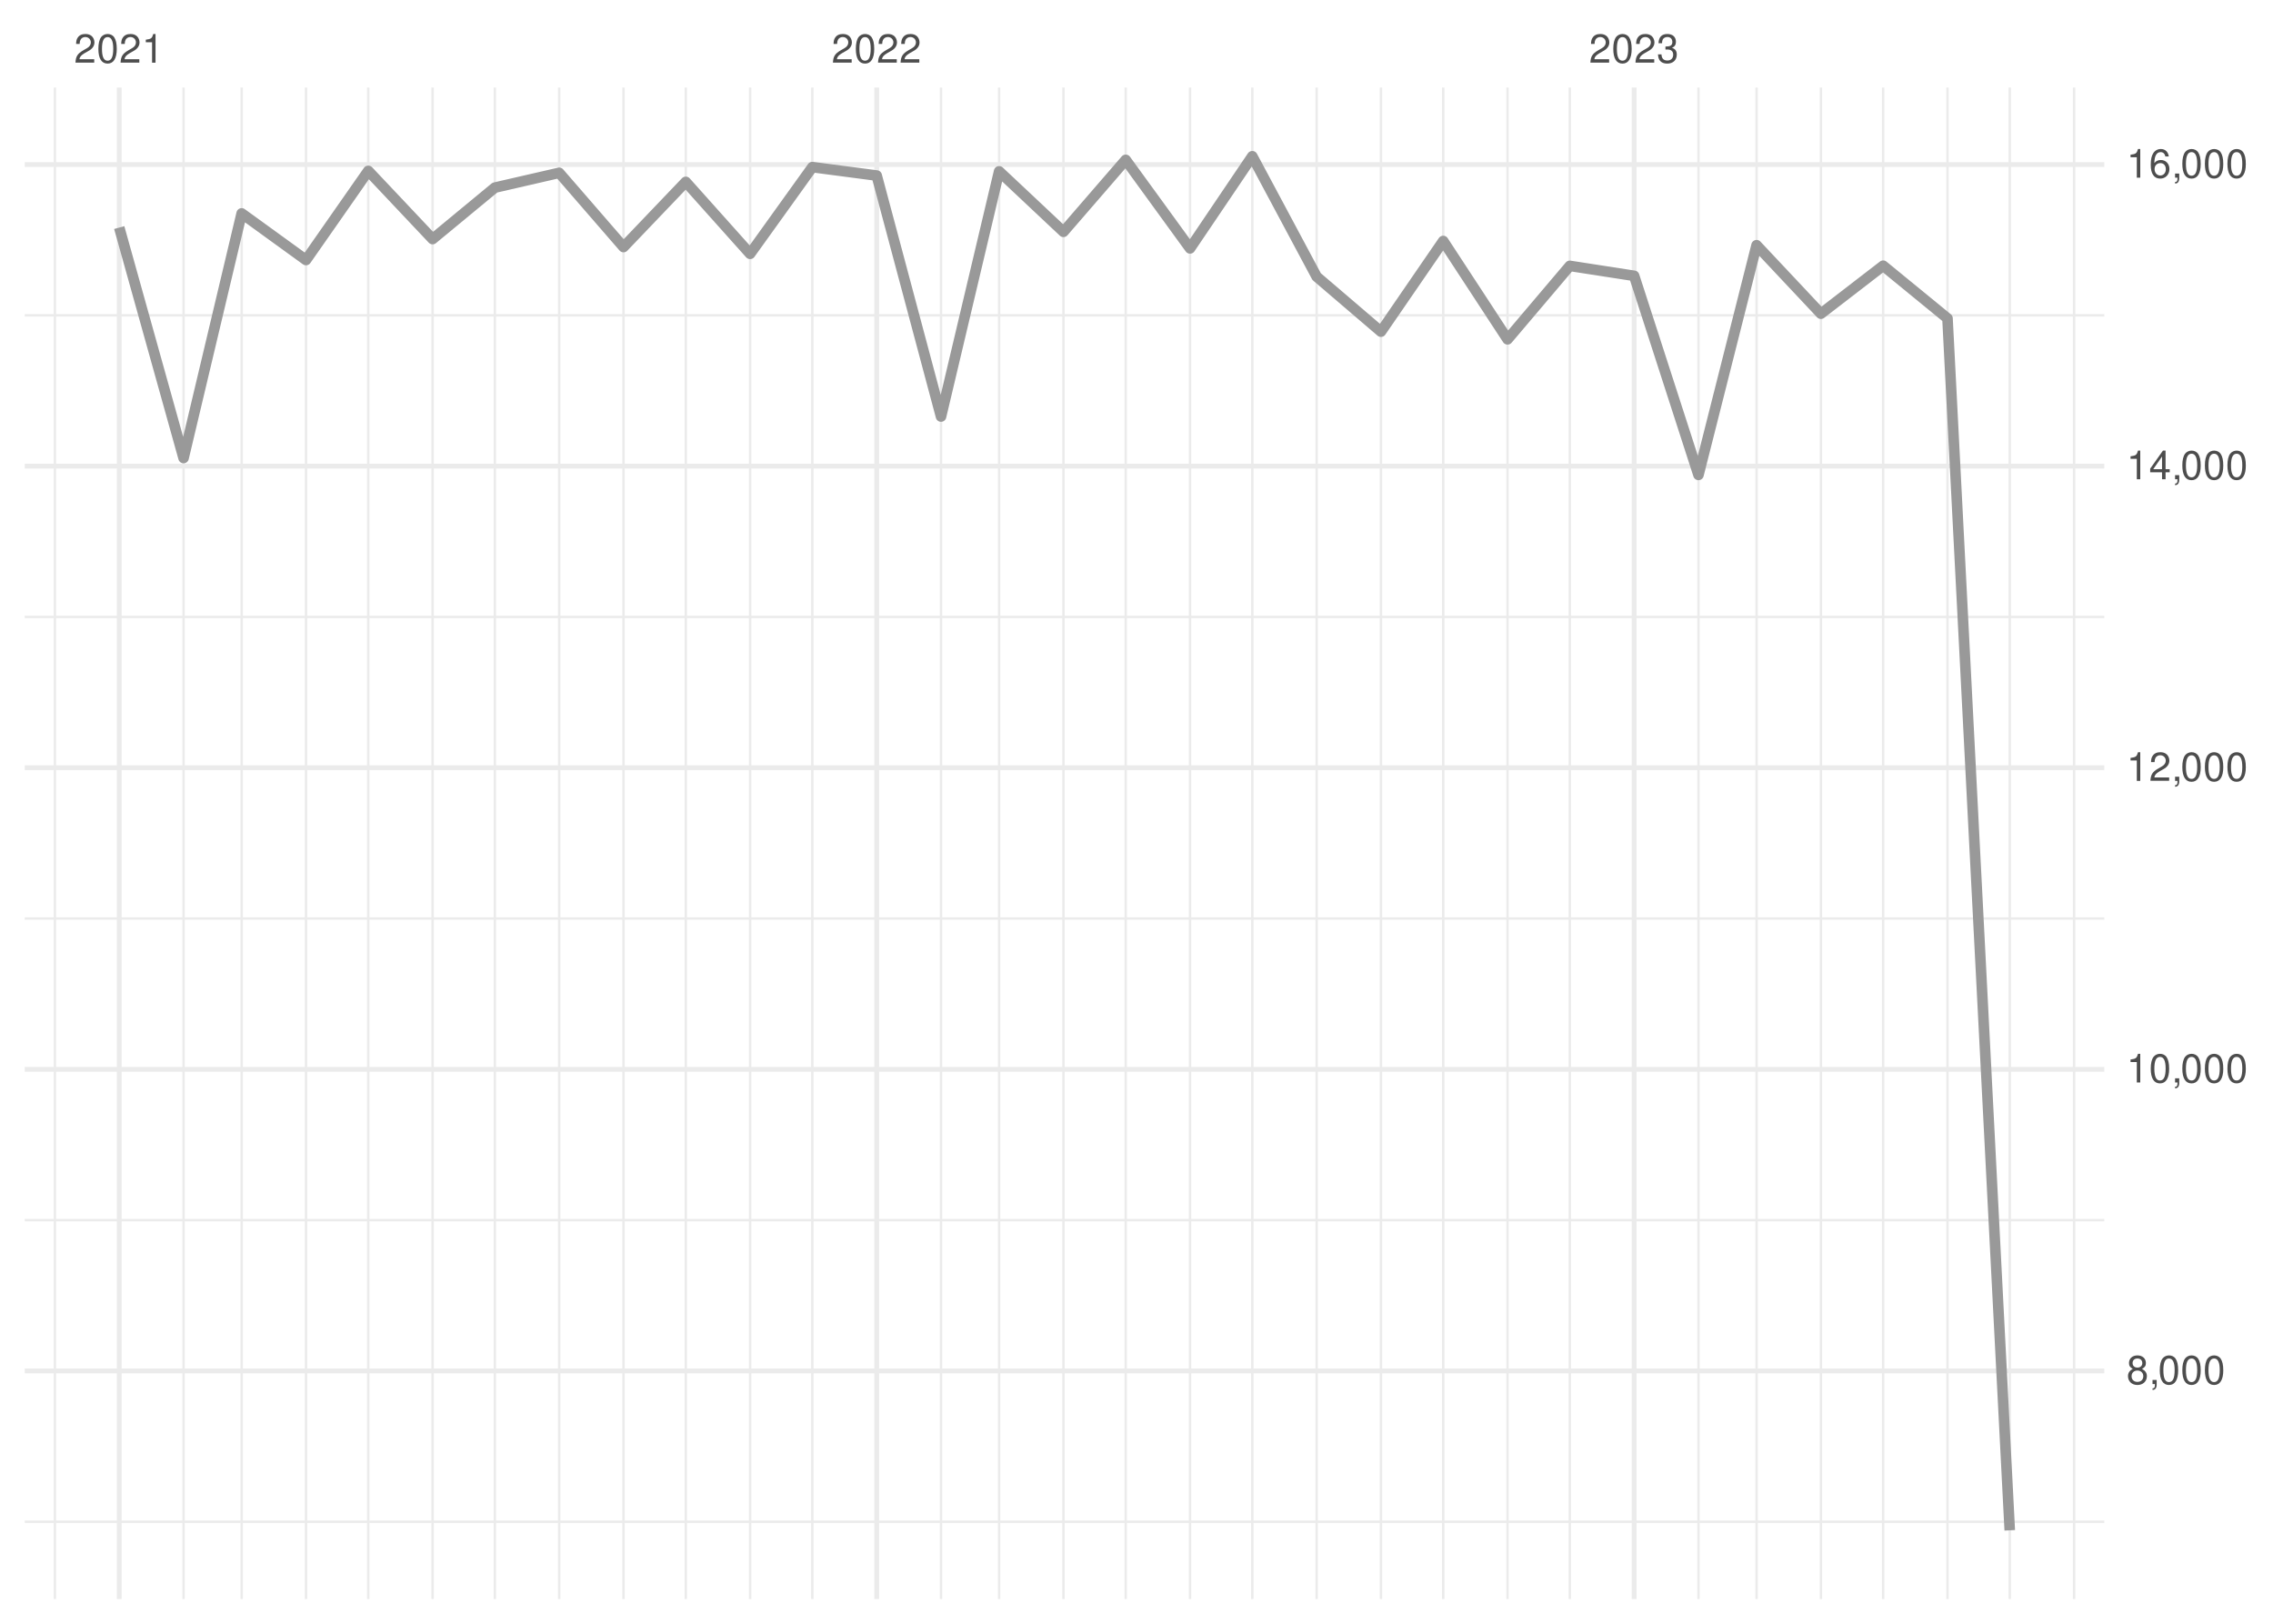
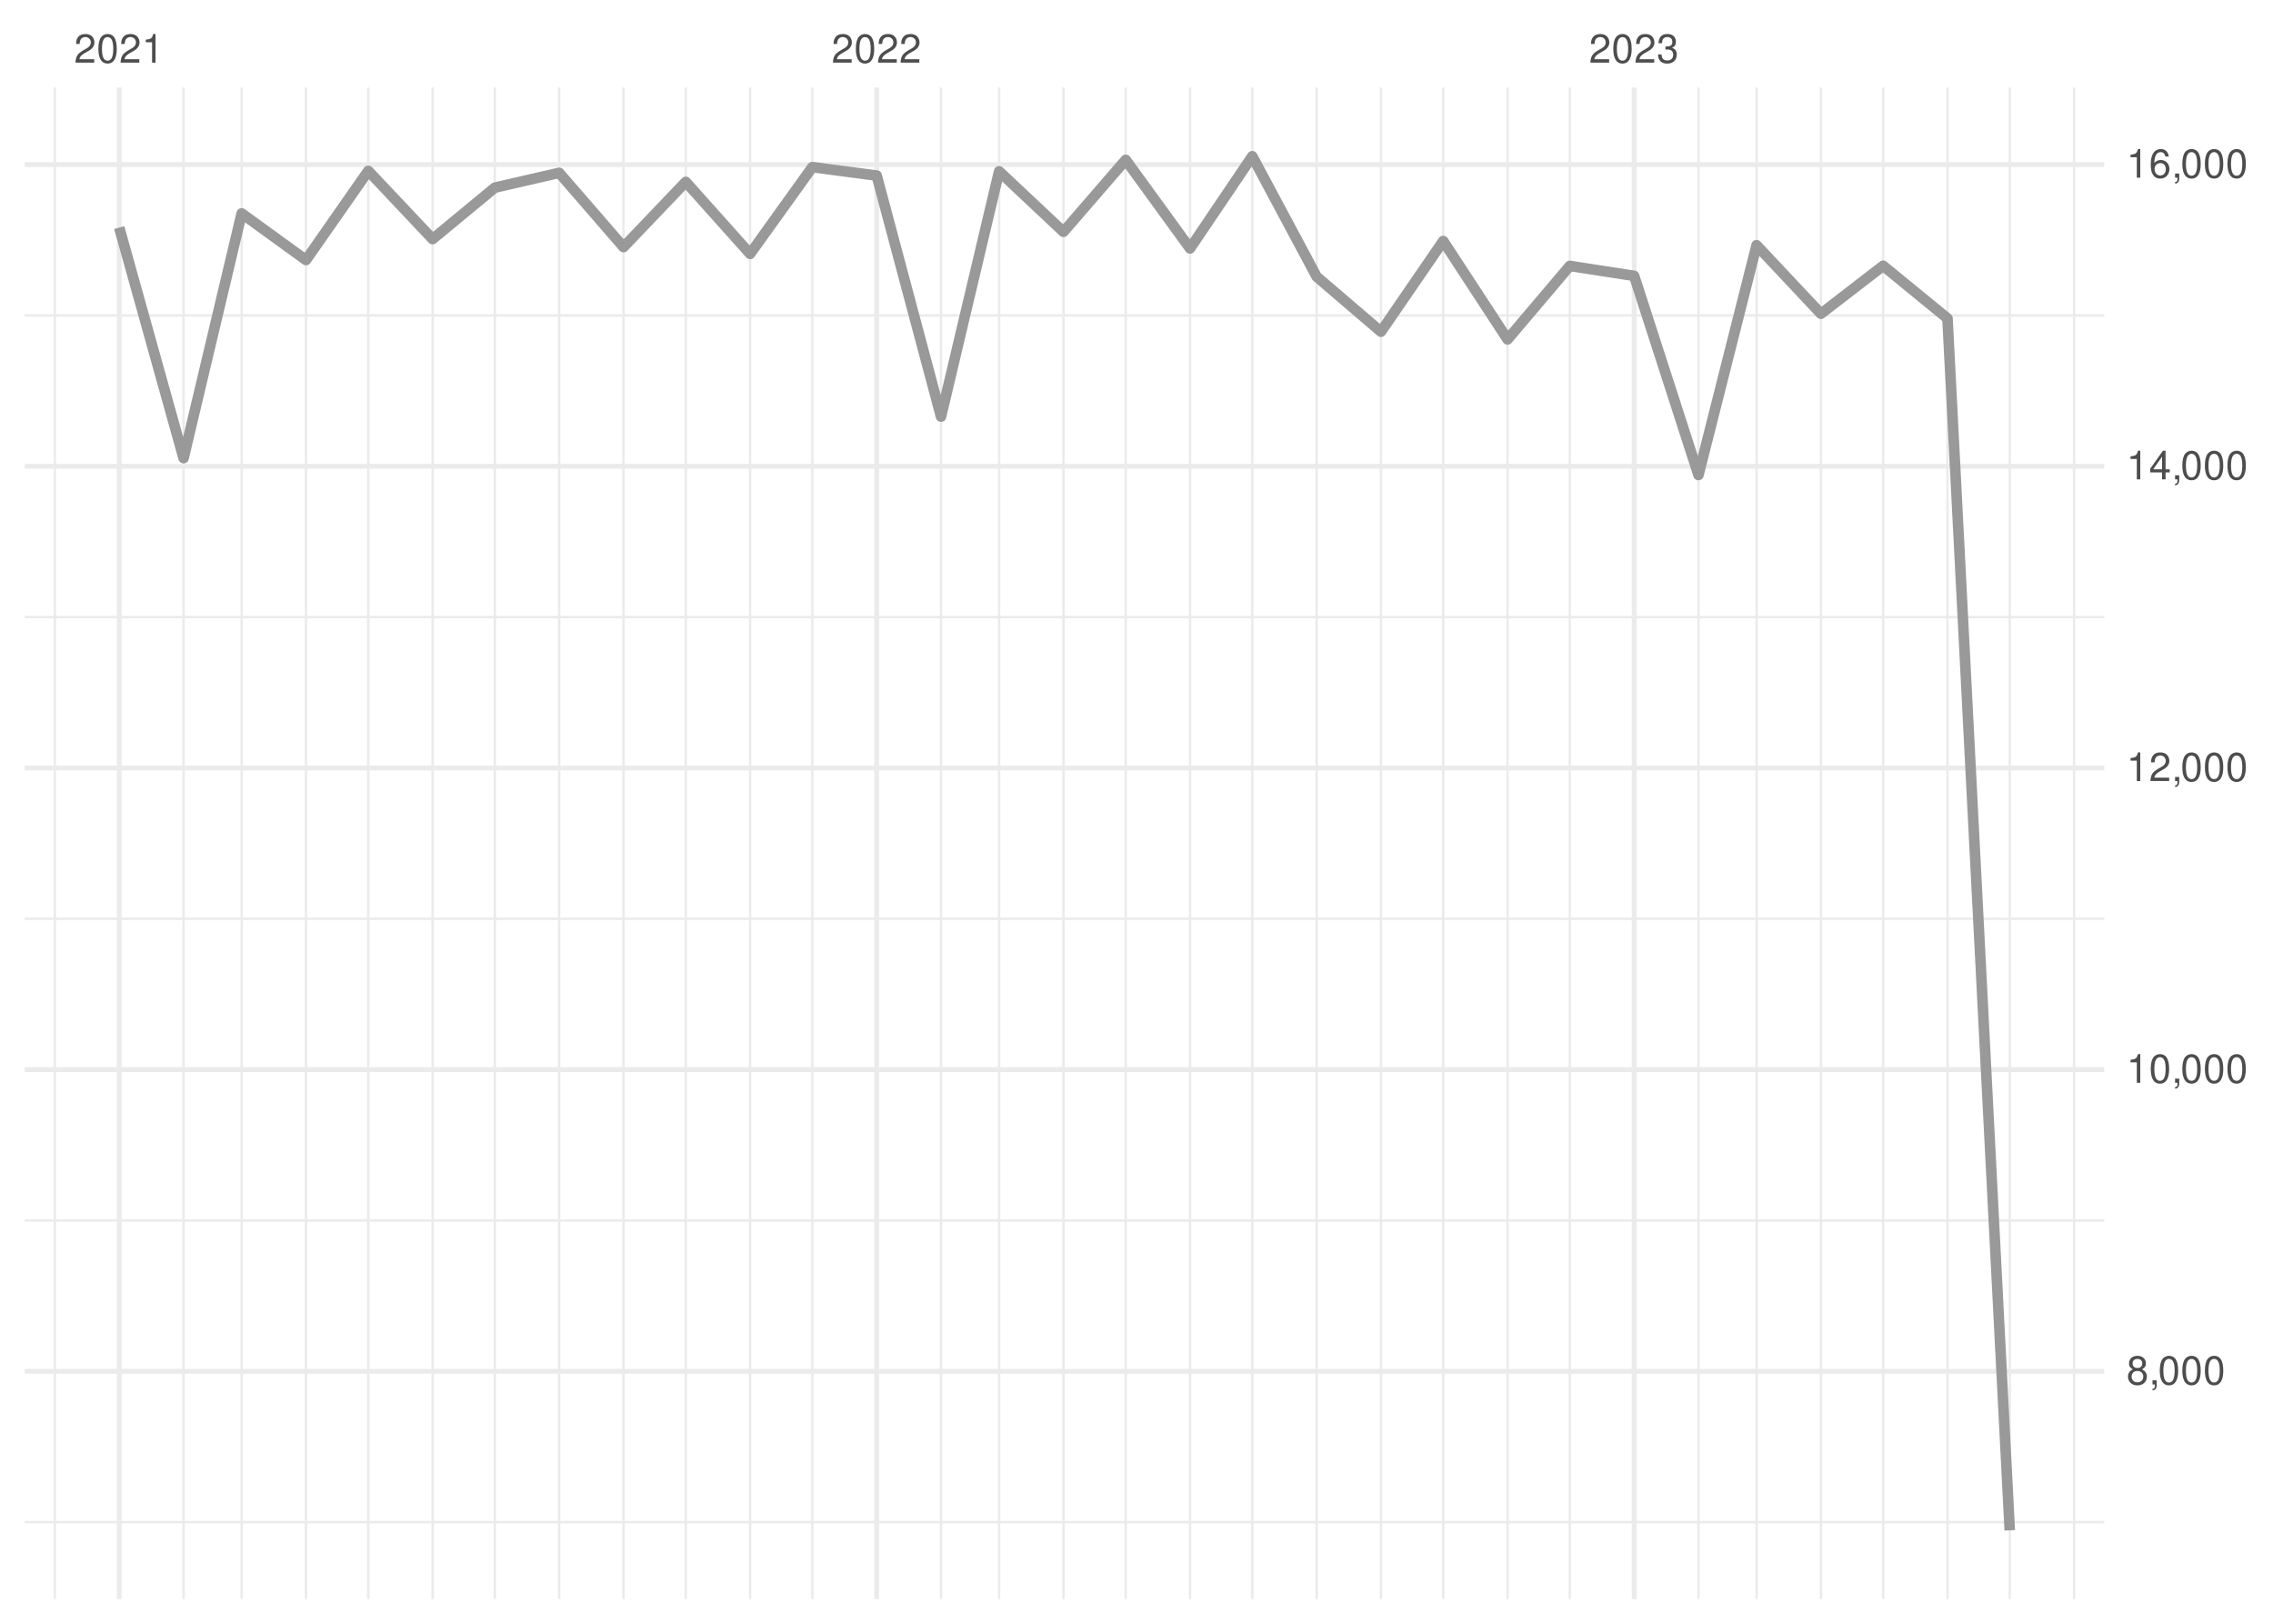
<svg xmlns="http://www.w3.org/2000/svg" xmlns:xlink="http://www.w3.org/1999/xlink" width="504pt" height="360pt" viewBox="0 0 504 360" version="1.1">
  <defs>
    <g>
      <symbol overflow="visible" id="glyph0-0">
        <path style="stroke:none;" d="" />
      </symbol>
      <symbol overflow="visible" id="glyph0-1">
        <path style="stroke:none;" d="M 4.453 -0.766 L 1.172 -0.766 C 1.25 -1.297 1.531 -1.625 2.297 -2.094 L 3.172 -2.594 C 4.047 -3.062 4.5 -3.719 4.5 -4.5 C 4.5 -5.031 4.281 -5.531 3.922 -5.875 C 3.547 -6.203 3.094 -6.359 2.5 -6.359 C 1.703 -6.359 1.125 -6.078 0.781 -5.531 C 0.547 -5.203 0.453 -4.797 0.438 -4.156 L 1.219 -4.156 C 1.234 -4.594 1.297 -4.844 1.406 -5.062 C 1.594 -5.438 2 -5.688 2.469 -5.688 C 3.172 -5.688 3.703 -5.172 3.703 -4.484 C 3.703 -3.969 3.406 -3.531 2.859 -3.219 L 2.047 -2.75 C 0.75 -2 0.375 -1.406 0.297 -0.016 L 4.453 -0.016 Z M 4.453 -0.766 " />
      </symbol>
      <symbol overflow="visible" id="glyph0-2">
        <path style="stroke:none;" d="M 2.422 -6.359 C 1.844 -6.359 1.312 -6.094 0.984 -5.672 C 0.578 -5.109 0.375 -4.25 0.375 -3.078 C 0.375 -0.938 1.078 0.203 2.422 0.203 C 3.734 0.203 4.453 -0.938 4.453 -3.031 C 4.453 -4.25 4.266 -5.078 3.859 -5.672 C 3.531 -6.109 3.016 -6.359 2.422 -6.359 Z M 2.422 -5.672 C 3.25 -5.672 3.672 -4.828 3.672 -3.094 C 3.672 -1.281 3.266 -0.438 2.406 -0.438 C 1.578 -0.438 1.172 -1.312 1.172 -3.062 C 1.172 -4.828 1.578 -5.672 2.422 -5.672 Z M 2.422 -5.672 " />
      </symbol>
      <symbol overflow="visible" id="glyph0-3">
        <path style="stroke:none;" d="M 2.281 -4.531 L 2.281 0 L 3.047 0 L 3.047 -6.359 L 2.547 -6.359 C 2.266 -5.391 2.094 -5.25 0.891 -5.094 L 0.891 -4.531 Z M 2.281 -4.531 " />
      </symbol>
      <symbol overflow="visible" id="glyph0-4">
        <path style="stroke:none;" d="M 1.938 -2.922 L 2.359 -2.922 C 3.203 -2.922 3.656 -2.531 3.656 -1.766 C 3.656 -0.969 3.172 -0.484 2.375 -0.484 C 1.516 -0.484 1.109 -0.922 1.062 -1.844 L 0.281 -1.844 C 0.312 -1.344 0.406 -1 0.547 -0.719 C 0.875 -0.109 1.484 0.203 2.344 0.203 C 3.625 0.203 4.453 -0.578 4.453 -1.781 C 4.453 -2.594 4.141 -3.031 3.391 -3.297 C 3.969 -3.531 4.266 -3.969 4.266 -4.609 C 4.266 -5.703 3.547 -6.359 2.359 -6.359 C 1.109 -6.359 0.438 -5.656 0.406 -4.312 L 1.188 -4.312 C 1.203 -4.703 1.234 -4.922 1.328 -5.109 C 1.5 -5.469 1.891 -5.688 2.375 -5.688 C 3.062 -5.688 3.469 -5.266 3.469 -4.578 C 3.469 -4.141 3.312 -3.859 2.969 -3.719 C 2.766 -3.625 2.484 -3.594 1.938 -3.578 Z M 1.938 -2.922 " />
      </symbol>
      <symbol overflow="visible" id="glyph0-5">
        <path style="stroke:none;" d="M 3.438 -3.359 C 4.094 -3.75 4.297 -4.062 4.297 -4.656 C 4.297 -5.672 3.531 -6.359 2.422 -6.359 C 1.312 -6.359 0.547 -5.672 0.547 -4.672 C 0.547 -4.062 0.75 -3.75 1.391 -3.359 C 0.672 -2.984 0.328 -2.469 0.328 -1.766 C 0.328 -0.609 1.172 0.203 2.422 0.203 C 3.656 0.203 4.516 -0.609 4.516 -1.766 C 4.516 -2.469 4.156 -2.984 3.438 -3.359 Z M 2.422 -5.672 C 3.078 -5.672 3.5 -5.281 3.5 -4.641 C 3.5 -4.047 3.062 -3.656 2.422 -3.656 C 1.766 -3.656 1.344 -4.047 1.344 -4.656 C 1.344 -5.281 1.766 -5.672 2.422 -5.672 Z M 2.422 -3 C 3.188 -3 3.719 -2.484 3.719 -1.75 C 3.719 -0.984 3.203 -0.484 2.406 -0.484 C 1.641 -0.484 1.125 -1 1.125 -1.734 C 1.125 -2.5 1.641 -3 2.422 -3 Z M 2.422 -3 " />
      </symbol>
      <symbol overflow="visible" id="glyph0-6">
        <path style="stroke:none;" d="M 0.766 -0.922 L 0.766 0 L 1.297 0 L 1.297 0.156 C 1.297 0.766 1.172 0.938 0.766 0.953 L 0.766 1.297 C 1.344 1.312 1.688 0.891 1.688 0.141 L 1.688 -0.922 Z M 0.766 -0.922 " />
      </symbol>
      <symbol overflow="visible" id="glyph0-7">
        <path style="stroke:none;" d="M 2.875 -1.547 L 2.875 0 L 3.656 0 L 3.656 -1.547 L 4.578 -1.547 L 4.578 -2.234 L 3.656 -2.234 L 3.656 -6.359 L 3.078 -6.359 L 0.25 -2.359 L 0.25 -1.547 Z M 2.875 -2.234 L 0.922 -2.234 L 2.875 -5.047 Z M 2.875 -2.234 " />
      </symbol>
      <symbol overflow="visible" id="glyph0-8">
        <path style="stroke:none;" d="M 4.375 -4.703 C 4.234 -5.75 3.562 -6.359 2.609 -6.359 C 1.922 -6.359 1.312 -6.031 0.938 -5.453 C 0.547 -4.828 0.375 -4.062 0.375 -2.906 C 0.375 -1.828 0.531 -1.156 0.906 -0.594 C 1.234 -0.078 1.781 0.203 2.469 0.203 C 3.656 0.203 4.516 -0.688 4.516 -1.922 C 4.516 -3.094 3.719 -3.922 2.609 -3.922 C 1.984 -3.922 1.5 -3.688 1.172 -3.234 C 1.172 -4.797 1.672 -5.672 2.562 -5.672 C 3.109 -5.672 3.484 -5.328 3.609 -4.703 Z M 2.5 -3.234 C 3.25 -3.234 3.719 -2.703 3.719 -1.859 C 3.719 -1.062 3.188 -0.484 2.484 -0.484 C 1.766 -0.484 1.219 -1.094 1.219 -1.906 C 1.219 -2.688 1.734 -3.234 2.5 -3.234 Z M 2.5 -3.234 " />
      </symbol>
    </g>
    <clipPath id="clip1">
      <path d="M 5.48 337 L 466.59 337 L 466.59 338 L 5.48 338 Z M 5.48 337 " />
    </clipPath>
    <clipPath id="clip2">
      <path d="M 5.48 270 L 466.59 270 L 466.59 271 L 5.48 271 Z M 5.48 270 " />
    </clipPath>
    <clipPath id="clip3">
      <path d="M 5.48 203 L 466.59 203 L 466.59 204 L 5.48 204 Z M 5.48 203 " />
    </clipPath>
    <clipPath id="clip4">
      <path d="M 5.48 136 L 466.59 136 L 466.59 138 L 5.48 138 Z M 5.48 136 " />
    </clipPath>
    <clipPath id="clip5">
      <path d="M 5.48 69 L 466.59 69 L 466.59 71 L 5.48 71 Z M 5.48 69 " />
    </clipPath>
    <clipPath id="clip6">
      <path d="M 11 19.41 L 13 19.41 L 13 354.52 L 11 354.52 Z M 11 19.41 " />
    </clipPath>
    <clipPath id="clip7">
      <path d="M 40 19.41 L 41 19.41 L 41 354.52 L 40 354.52 Z M 40 19.41 " />
    </clipPath>
    <clipPath id="clip8">
      <path d="M 53 19.41 L 54 19.41 L 54 354.52 L 53 354.52 Z M 53 19.41 " />
    </clipPath>
    <clipPath id="clip9">
      <path d="M 67 19.41 L 69 19.41 L 69 354.52 L 67 354.52 Z M 67 19.41 " />
    </clipPath>
    <clipPath id="clip10">
      <path d="M 81 19.41 L 82 19.41 L 82 354.52 L 81 354.52 Z M 81 19.41 " />
    </clipPath>
    <clipPath id="clip11">
      <path d="M 95 19.41 L 97 19.41 L 97 354.52 L 95 354.52 Z M 95 19.41 " />
    </clipPath>
    <clipPath id="clip12">
      <path d="M 109 19.41 L 110 19.41 L 110 354.52 L 109 354.52 Z M 109 19.41 " />
    </clipPath>
    <clipPath id="clip13">
      <path d="M 123 19.41 L 125 19.41 L 125 354.52 L 123 354.52 Z M 123 19.41 " />
    </clipPath>
    <clipPath id="clip14">
      <path d="M 137 19.41 L 139 19.41 L 139 354.52 L 137 354.52 Z M 137 19.41 " />
    </clipPath>
    <clipPath id="clip15">
      <path d="M 151 19.41 L 153 19.41 L 153 354.52 L 151 354.52 Z M 151 19.41 " />
    </clipPath>
    <clipPath id="clip16">
      <path d="M 166 19.41 L 167 19.41 L 167 354.52 L 166 354.52 Z M 166 19.41 " />
    </clipPath>
    <clipPath id="clip17">
      <path d="M 179 19.41 L 181 19.41 L 181 354.52 L 179 354.52 Z M 179 19.41 " />
    </clipPath>
    <clipPath id="clip18">
      <path d="M 208 19.41 L 209 19.41 L 209 354.52 L 208 354.52 Z M 208 19.41 " />
    </clipPath>
    <clipPath id="clip19">
      <path d="M 221 19.41 L 222 19.41 L 222 354.52 L 221 354.52 Z M 221 19.41 " />
    </clipPath>
    <clipPath id="clip20">
      <path d="M 235 19.41 L 237 19.41 L 237 354.52 L 235 354.52 Z M 235 19.41 " />
    </clipPath>
    <clipPath id="clip21">
      <path d="M 249 19.41 L 250 19.41 L 250 354.52 L 249 354.52 Z M 249 19.41 " />
    </clipPath>
    <clipPath id="clip22">
      <path d="M 263 19.41 L 265 19.41 L 265 354.52 L 263 354.52 Z M 263 19.41 " />
    </clipPath>
    <clipPath id="clip23">
      <path d="M 277 19.41 L 278 19.41 L 278 354.52 L 277 354.52 Z M 277 19.41 " />
    </clipPath>
    <clipPath id="clip24">
      <path d="M 291 19.41 L 293 19.41 L 293 354.52 L 291 354.52 Z M 291 19.41 " />
    </clipPath>
    <clipPath id="clip25">
      <path d="M 305 19.41 L 307 19.41 L 307 354.52 L 305 354.52 Z M 305 19.41 " />
    </clipPath>
    <clipPath id="clip26">
      <path d="M 319 19.41 L 321 19.41 L 321 354.52 L 319 354.52 Z M 319 19.41 " />
    </clipPath>
    <clipPath id="clip27">
      <path d="M 334 19.41 L 335 19.41 L 335 354.52 L 334 354.52 Z M 334 19.41 " />
    </clipPath>
    <clipPath id="clip28">
      <path d="M 347 19.41 L 349 19.41 L 349 354.52 L 347 354.52 Z M 347 19.41 " />
    </clipPath>
    <clipPath id="clip29">
      <path d="M 376 19.41 L 377 19.41 L 377 354.52 L 376 354.52 Z M 376 19.41 " />
    </clipPath>
    <clipPath id="clip30">
      <path d="M 389 19.41 L 390 19.41 L 390 354.52 L 389 354.52 Z M 389 19.41 " />
    </clipPath>
    <clipPath id="clip31">
      <path d="M 403 19.41 L 405 19.41 L 405 354.52 L 403 354.52 Z M 403 19.41 " />
    </clipPath>
    <clipPath id="clip32">
      <path d="M 417 19.41 L 418 19.41 L 418 354.52 L 417 354.52 Z M 417 19.41 " />
    </clipPath>
    <clipPath id="clip33">
      <path d="M 431 19.41 L 433 19.41 L 433 354.52 L 431 354.52 Z M 431 19.41 " />
    </clipPath>
    <clipPath id="clip34">
      <path d="M 445 19.41 L 446 19.41 L 446 354.52 L 445 354.52 Z M 445 19.41 " />
    </clipPath>
    <clipPath id="clip35">
      <path d="M 459 19.41 L 461 19.41 L 461 354.52 L 459 354.52 Z M 459 19.41 " />
    </clipPath>
    <clipPath id="clip36">
      <path d="M 5.48 303 L 466.59 303 L 466.59 305 L 5.48 305 Z M 5.48 303 " />
    </clipPath>
    <clipPath id="clip37">
      <path d="M 5.48 236 L 466.59 236 L 466.59 238 L 5.48 238 Z M 5.48 236 " />
    </clipPath>
    <clipPath id="clip38">
      <path d="M 5.48 169 L 466.59 169 L 466.59 171 L 5.48 171 Z M 5.48 169 " />
    </clipPath>
    <clipPath id="clip39">
      <path d="M 5.48 102 L 466.59 102 L 466.59 104 L 5.48 104 Z M 5.48 102 " />
    </clipPath>
    <clipPath id="clip40">
      <path d="M 5.48 35 L 466.59 35 L 466.59 38 L 5.48 38 Z M 5.48 35 " />
    </clipPath>
    <clipPath id="clip41">
      <path d="M 25 19.41 L 27 19.41 L 27 354.52 L 25 354.52 Z M 25 19.41 " />
    </clipPath>
    <clipPath id="clip42">
      <path d="M 193 19.41 L 195 19.41 L 195 354.52 L 193 354.52 Z M 193 19.41 " />
    </clipPath>
    <clipPath id="clip43">
      <path d="M 361 19.41 L 363 19.41 L 363 354.52 L 361 354.52 Z M 361 19.41 " />
    </clipPath>
  </defs>
  <g id="surface26">
    <rect x="0" y="0" width="504" height="360" style="fill:rgb(100%,100%,100%);fill-opacity:1;stroke:none;" />
    <g clip-path="url(#clip1)" clip-rule="nonzero">
-       <path style="fill:none;stroke-width:0.533;stroke-linecap:butt;stroke-linejoin:round;stroke:rgb(92.157%,92.157%,92.157%);stroke-opacity:1;stroke-miterlimit:10;" d="M 5.48 337.383 L 466.59 337.383 " />
+       <path style="fill:none;stroke-width:0.533;stroke-linecap:butt;stroke-linejoin:round;stroke:rgb(92.157%,92.157%,92.157%);stroke-opacity:1;stroke-miterlimit:10;" d="M 5.48 337.48 L 466.59 337.48 " />
    </g>
    <g clip-path="url(#clip2)" clip-rule="nonzero">
-       <path style="fill:none;stroke-width:0.533;stroke-linecap:butt;stroke-linejoin:round;stroke:rgb(92.157%,92.157%,92.157%);stroke-opacity:1;stroke-miterlimit:10;" d="M 5.48 270.516 L 466.59 270.516 " />
+       <path style="fill:none;stroke-width:0.533;stroke-linecap:butt;stroke-linejoin:round;stroke:rgb(92.157%,92.157%,92.157%);stroke-opacity:1;stroke-miterlimit:10;" d="M 5.48 270.594 L 466.59 270.594 " />
    </g>
    <g clip-path="url(#clip3)" clip-rule="nonzero">
-       <path style="fill:none;stroke-width:0.533;stroke-linecap:butt;stroke-linejoin:round;stroke:rgb(92.157%,92.157%,92.157%);stroke-opacity:1;stroke-miterlimit:10;" d="M 5.48 203.648 L 466.59 203.648 " />
+       <path style="fill:none;stroke-width:0.533;stroke-linecap:butt;stroke-linejoin:round;stroke:rgb(92.157%,92.157%,92.157%);stroke-opacity:1;stroke-miterlimit:10;" d="M 5.48 203.703 L 466.59 203.703 " />
    </g>
    <g clip-path="url(#clip4)" clip-rule="nonzero">
-       <path style="fill:none;stroke-width:0.533;stroke-linecap:butt;stroke-linejoin:round;stroke:rgb(92.157%,92.157%,92.157%);stroke-opacity:1;stroke-miterlimit:10;" d="M 5.48 136.781 L 466.59 136.781 " />
+       <path style="fill:none;stroke-width:0.533;stroke-linecap:butt;stroke-linejoin:round;stroke:rgb(92.157%,92.157%,92.157%);stroke-opacity:1;stroke-miterlimit:10;" d="M 5.48 136.816 L 466.59 136.816 " />
    </g>
    <g clip-path="url(#clip5)" clip-rule="nonzero">
-       <path style="fill:none;stroke-width:0.533;stroke-linecap:butt;stroke-linejoin:round;stroke:rgb(92.157%,92.157%,92.157%);stroke-opacity:1;stroke-miterlimit:10;" d="M 5.48 69.914 L 466.59 69.914 " />
+       <path style="fill:none;stroke-width:0.533;stroke-linecap:butt;stroke-linejoin:round;stroke:rgb(92.157%,92.157%,92.157%);stroke-opacity:1;stroke-miterlimit:10;" d="M 5.48 69.926 L 466.59 69.926 " />
    </g>
    <g clip-path="url(#clip6)" clip-rule="nonzero">
      <path style="fill:none;stroke-width:0.533;stroke-linecap:butt;stroke-linejoin:round;stroke:rgb(92.157%,92.157%,92.157%);stroke-opacity:1;stroke-miterlimit:10;" d="M 12.176 354.52 L 12.176 19.41 " />
    </g>
    <g clip-path="url(#clip7)" clip-rule="nonzero">
      <path style="fill:none;stroke-width:0.533;stroke-linecap:butt;stroke-linejoin:round;stroke:rgb(92.157%,92.157%,92.157%);stroke-opacity:1;stroke-miterlimit:10;" d="M 40.703 354.52 L 40.703 19.41 " />
    </g>
    <g clip-path="url(#clip8)" clip-rule="nonzero">
      <path style="fill:none;stroke-width:0.533;stroke-linecap:butt;stroke-linejoin:round;stroke:rgb(92.157%,92.157%,92.157%);stroke-opacity:1;stroke-miterlimit:10;" d="M 53.586 354.52 L 53.586 19.41 " />
    </g>
    <g clip-path="url(#clip9)" clip-rule="nonzero">
      <path style="fill:none;stroke-width:0.533;stroke-linecap:butt;stroke-linejoin:round;stroke:rgb(92.157%,92.157%,92.157%);stroke-opacity:1;stroke-miterlimit:10;" d="M 67.852 354.52 L 67.852 19.41 " />
    </g>
    <g clip-path="url(#clip10)" clip-rule="nonzero">
      <path style="fill:none;stroke-width:0.533;stroke-linecap:butt;stroke-linejoin:round;stroke:rgb(92.157%,92.157%,92.157%);stroke-opacity:1;stroke-miterlimit:10;" d="M 81.656 354.52 L 81.656 19.41 " />
    </g>
    <g clip-path="url(#clip11)" clip-rule="nonzero">
      <path style="fill:none;stroke-width:0.533;stroke-linecap:butt;stroke-linejoin:round;stroke:rgb(92.157%,92.157%,92.157%);stroke-opacity:1;stroke-miterlimit:10;" d="M 95.922 354.52 L 95.922 19.41 " />
    </g>
    <g clip-path="url(#clip12)" clip-rule="nonzero">
      <path style="fill:none;stroke-width:0.533;stroke-linecap:butt;stroke-linejoin:round;stroke:rgb(92.157%,92.157%,92.157%);stroke-opacity:1;stroke-miterlimit:10;" d="M 109.727 354.52 L 109.727 19.41 " />
    </g>
    <g clip-path="url(#clip13)" clip-rule="nonzero">
      <path style="fill:none;stroke-width:0.533;stroke-linecap:butt;stroke-linejoin:round;stroke:rgb(92.157%,92.157%,92.157%);stroke-opacity:1;stroke-miterlimit:10;" d="M 123.988 354.52 L 123.988 19.41 " />
    </g>
    <g clip-path="url(#clip14)" clip-rule="nonzero">
      <path style="fill:none;stroke-width:0.533;stroke-linecap:butt;stroke-linejoin:round;stroke:rgb(92.157%,92.157%,92.157%);stroke-opacity:1;stroke-miterlimit:10;" d="M 138.254 354.52 L 138.254 19.41 " />
    </g>
    <g clip-path="url(#clip15)" clip-rule="nonzero">
      <path style="fill:none;stroke-width:0.533;stroke-linecap:butt;stroke-linejoin:round;stroke:rgb(92.157%,92.157%,92.157%);stroke-opacity:1;stroke-miterlimit:10;" d="M 152.059 354.52 L 152.059 19.41 " />
    </g>
    <g clip-path="url(#clip16)" clip-rule="nonzero">
      <path style="fill:none;stroke-width:0.533;stroke-linecap:butt;stroke-linejoin:round;stroke:rgb(92.157%,92.157%,92.157%);stroke-opacity:1;stroke-miterlimit:10;" d="M 166.324 354.52 L 166.324 19.41 " />
    </g>
    <g clip-path="url(#clip17)" clip-rule="nonzero">
      <path style="fill:none;stroke-width:0.533;stroke-linecap:butt;stroke-linejoin:round;stroke:rgb(92.157%,92.157%,92.157%);stroke-opacity:1;stroke-miterlimit:10;" d="M 180.125 354.52 L 180.125 19.41 " />
    </g>
    <g clip-path="url(#clip18)" clip-rule="nonzero">
      <path style="fill:none;stroke-width:0.533;stroke-linecap:butt;stroke-linejoin:round;stroke:rgb(92.157%,92.157%,92.157%);stroke-opacity:1;stroke-miterlimit:10;" d="M 208.656 354.52 L 208.656 19.41 " />
    </g>
    <g clip-path="url(#clip19)" clip-rule="nonzero">
      <path style="fill:none;stroke-width:0.533;stroke-linecap:butt;stroke-linejoin:round;stroke:rgb(92.157%,92.157%,92.157%);stroke-opacity:1;stroke-miterlimit:10;" d="M 221.539 354.52 L 221.539 19.41 " />
    </g>
    <g clip-path="url(#clip20)" clip-rule="nonzero">
      <path style="fill:none;stroke-width:0.533;stroke-linecap:butt;stroke-linejoin:round;stroke:rgb(92.157%,92.157%,92.157%);stroke-opacity:1;stroke-miterlimit:10;" d="M 235.805 354.52 L 235.805 19.41 " />
    </g>
    <g clip-path="url(#clip21)" clip-rule="nonzero">
      <path style="fill:none;stroke-width:0.533;stroke-linecap:butt;stroke-linejoin:round;stroke:rgb(92.157%,92.157%,92.157%);stroke-opacity:1;stroke-miterlimit:10;" d="M 249.609 354.52 L 249.609 19.41 " />
    </g>
    <g clip-path="url(#clip22)" clip-rule="nonzero">
      <path style="fill:none;stroke-width:0.533;stroke-linecap:butt;stroke-linejoin:round;stroke:rgb(92.157%,92.157%,92.157%);stroke-opacity:1;stroke-miterlimit:10;" d="M 263.871 354.52 L 263.871 19.41 " />
    </g>
    <g clip-path="url(#clip23)" clip-rule="nonzero">
      <path style="fill:none;stroke-width:0.533;stroke-linecap:butt;stroke-linejoin:round;stroke:rgb(92.157%,92.157%,92.157%);stroke-opacity:1;stroke-miterlimit:10;" d="M 277.676 354.52 L 277.676 19.41 " />
    </g>
    <g clip-path="url(#clip24)" clip-rule="nonzero">
      <path style="fill:none;stroke-width:0.533;stroke-linecap:butt;stroke-linejoin:round;stroke:rgb(92.157%,92.157%,92.157%);stroke-opacity:1;stroke-miterlimit:10;" d="M 291.941 354.52 L 291.941 19.41 " />
    </g>
    <g clip-path="url(#clip25)" clip-rule="nonzero">
      <path style="fill:none;stroke-width:0.533;stroke-linecap:butt;stroke-linejoin:round;stroke:rgb(92.157%,92.157%,92.157%);stroke-opacity:1;stroke-miterlimit:10;" d="M 306.207 354.52 L 306.207 19.41 " />
    </g>
    <g clip-path="url(#clip26)" clip-rule="nonzero">
      <path style="fill:none;stroke-width:0.533;stroke-linecap:butt;stroke-linejoin:round;stroke:rgb(92.157%,92.157%,92.157%);stroke-opacity:1;stroke-miterlimit:10;" d="M 320.012 354.52 L 320.012 19.41 " />
    </g>
    <g clip-path="url(#clip27)" clip-rule="nonzero">
      <path style="fill:none;stroke-width:0.533;stroke-linecap:butt;stroke-linejoin:round;stroke:rgb(92.157%,92.157%,92.157%);stroke-opacity:1;stroke-miterlimit:10;" d="M 334.273 354.52 L 334.273 19.41 " />
    </g>
    <g clip-path="url(#clip28)" clip-rule="nonzero">
      <path style="fill:none;stroke-width:0.533;stroke-linecap:butt;stroke-linejoin:round;stroke:rgb(92.157%,92.157%,92.157%);stroke-opacity:1;stroke-miterlimit:10;" d="M 348.078 354.52 L 348.078 19.41 " />
    </g>
    <g clip-path="url(#clip29)" clip-rule="nonzero">
      <path style="fill:none;stroke-width:0.533;stroke-linecap:butt;stroke-linejoin:round;stroke:rgb(92.157%,92.157%,92.157%);stroke-opacity:1;stroke-miterlimit:10;" d="M 376.609 354.52 L 376.609 19.41 " />
    </g>
    <g clip-path="url(#clip30)" clip-rule="nonzero">
      <path style="fill:none;stroke-width:0.533;stroke-linecap:butt;stroke-linejoin:round;stroke:rgb(92.157%,92.157%,92.157%);stroke-opacity:1;stroke-miterlimit:10;" d="M 389.492 354.52 L 389.492 19.41 " />
    </g>
    <g clip-path="url(#clip31)" clip-rule="nonzero">
      <path style="fill:none;stroke-width:0.533;stroke-linecap:butt;stroke-linejoin:round;stroke:rgb(92.157%,92.157%,92.157%);stroke-opacity:1;stroke-miterlimit:10;" d="M 403.758 354.52 L 403.758 19.41 " />
    </g>
    <g clip-path="url(#clip32)" clip-rule="nonzero">
      <path style="fill:none;stroke-width:0.533;stroke-linecap:butt;stroke-linejoin:round;stroke:rgb(92.157%,92.157%,92.157%);stroke-opacity:1;stroke-miterlimit:10;" d="M 417.562 354.52 L 417.562 19.41 " />
    </g>
    <g clip-path="url(#clip33)" clip-rule="nonzero">
      <path style="fill:none;stroke-width:0.533;stroke-linecap:butt;stroke-linejoin:round;stroke:rgb(92.157%,92.157%,92.157%);stroke-opacity:1;stroke-miterlimit:10;" d="M 431.824 354.52 L 431.824 19.41 " />
    </g>
    <g clip-path="url(#clip34)" clip-rule="nonzero">
      <path style="fill:none;stroke-width:0.533;stroke-linecap:butt;stroke-linejoin:round;stroke:rgb(92.157%,92.157%,92.157%);stroke-opacity:1;stroke-miterlimit:10;" d="M 445.629 354.52 L 445.629 19.41 " />
    </g>
    <g clip-path="url(#clip35)" clip-rule="nonzero">
      <path style="fill:none;stroke-width:0.533;stroke-linecap:butt;stroke-linejoin:round;stroke:rgb(92.157%,92.157%,92.157%);stroke-opacity:1;stroke-miterlimit:10;" d="M 459.895 354.52 L 459.895 19.41 " />
    </g>
    <g clip-path="url(#clip36)" clip-rule="nonzero">
-       <path style="fill:none;stroke-width:1.067;stroke-linecap:butt;stroke-linejoin:round;stroke:rgb(92.157%,92.157%,92.157%);stroke-opacity:1;stroke-miterlimit:10;" d="M 5.48 303.949 L 466.59 303.949 " />
+       <path style="fill:none;stroke-width:1.067;stroke-linecap:butt;stroke-linejoin:round;stroke:rgb(92.157%,92.157%,92.157%);stroke-opacity:1;stroke-miterlimit:10;" d="M 5.48 304.039 L 466.59 304.039 " />
    </g>
    <g clip-path="url(#clip37)" clip-rule="nonzero">
-       <path style="fill:none;stroke-width:1.067;stroke-linecap:butt;stroke-linejoin:round;stroke:rgb(92.157%,92.157%,92.157%);stroke-opacity:1;stroke-miterlimit:10;" d="M 5.48 237.082 L 466.59 237.082 " />
+       <path style="fill:none;stroke-width:1.067;stroke-linecap:butt;stroke-linejoin:round;stroke:rgb(92.157%,92.157%,92.157%);stroke-opacity:1;stroke-miterlimit:10;" d="M 5.48 237.148 L 466.59 237.148 " />
    </g>
    <g clip-path="url(#clip38)" clip-rule="nonzero">
-       <path style="fill:none;stroke-width:1.067;stroke-linecap:butt;stroke-linejoin:round;stroke:rgb(92.157%,92.157%,92.157%);stroke-opacity:1;stroke-miterlimit:10;" d="M 5.48 170.215 L 466.59 170.215 " />
+       <path style="fill:none;stroke-width:1.067;stroke-linecap:butt;stroke-linejoin:round;stroke:rgb(92.157%,92.157%,92.157%);stroke-opacity:1;stroke-miterlimit:10;" d="M 5.48 170.262 L 466.59 170.262 " />
    </g>
    <g clip-path="url(#clip39)" clip-rule="nonzero">
-       <path style="fill:none;stroke-width:1.067;stroke-linecap:butt;stroke-linejoin:round;stroke:rgb(92.157%,92.157%,92.157%);stroke-opacity:1;stroke-miterlimit:10;" d="M 5.48 103.348 L 466.59 103.348 " />
+       <path style="fill:none;stroke-width:1.067;stroke-linecap:butt;stroke-linejoin:round;stroke:rgb(92.157%,92.157%,92.157%);stroke-opacity:1;stroke-miterlimit:10;" d="M 5.48 103.371 L 466.59 103.371 " />
    </g>
    <g clip-path="url(#clip40)" clip-rule="nonzero">
-       <path style="fill:none;stroke-width:1.067;stroke-linecap:butt;stroke-linejoin:round;stroke:rgb(92.157%,92.157%,92.157%);stroke-opacity:1;stroke-miterlimit:10;" d="M 5.48 36.48 L 466.59 36.48 " />
+       <path style="fill:none;stroke-width:1.067;stroke-linecap:butt;stroke-linejoin:round;stroke:rgb(92.157%,92.157%,92.157%);stroke-opacity:1;stroke-miterlimit:10;" d="M 5.48 36.484 L 466.59 36.484 " />
    </g>
    <g clip-path="url(#clip41)" clip-rule="nonzero">
      <path style="fill:none;stroke-width:1.067;stroke-linecap:butt;stroke-linejoin:round;stroke:rgb(92.157%,92.157%,92.157%);stroke-opacity:1;stroke-miterlimit:10;" d="M 26.438 354.52 L 26.438 19.41 " />
    </g>
    <g clip-path="url(#clip42)" clip-rule="nonzero">
      <path style="fill:none;stroke-width:1.067;stroke-linecap:butt;stroke-linejoin:round;stroke:rgb(92.157%,92.157%,92.157%);stroke-opacity:1;stroke-miterlimit:10;" d="M 194.391 354.52 L 194.391 19.41 " />
    </g>
    <g clip-path="url(#clip43)" clip-rule="nonzero">
      <path style="fill:none;stroke-width:1.067;stroke-linecap:butt;stroke-linejoin:round;stroke:rgb(92.157%,92.157%,92.157%);stroke-opacity:1;stroke-miterlimit:10;" d="M 362.344 354.52 L 362.344 19.41 " />
    </g>
-     <path style="fill:none;stroke-width:2.347;stroke-linecap:butt;stroke-linejoin:round;stroke:rgb(60%,60%,60%);stroke-opacity:1;stroke-miterlimit:10;" d="M 26.438 50.457 L 40.703 101.543 L 53.586 47.316 L 67.852 57.645 L 81.656 37.887 L 95.922 53 L 109.727 41.598 L 123.988 38.32 L 138.254 54.77 L 152.059 40.328 L 166.324 56.273 L 180.125 37.051 L 194.391 38.922 L 208.656 92.348 L 221.539 37.988 L 235.805 51.395 L 249.609 35.445 L 263.871 55.07 L 277.676 34.645 L 291.941 61.324 L 306.207 73.527 L 320.012 53.434 L 334.273 75.23 L 348.078 58.949 L 362.344 61.156 L 376.609 105.289 L 389.492 54.367 L 403.758 69.547 L 417.562 58.914 L 431.824 70.586 L 445.629 339.289 " />
+     <path style="fill:none;stroke-width:2.347;stroke-linecap:butt;stroke-linejoin:round;stroke:rgb(60%,60%,60%);stroke-opacity:1;stroke-miterlimit:10;" d="M 26.438 50.461 L 40.703 101.566 L 53.586 47.32 L 67.852 57.652 L 81.656 37.887 L 95.922 53.004 L 109.727 41.602 L 123.988 38.32 L 138.254 54.777 L 152.059 40.328 L 166.324 56.281 L 180.125 37.051 L 194.391 38.926 L 208.656 92.367 L 221.539 37.988 L 235.805 51.398 L 249.609 35.445 L 263.871 55.078 L 277.676 34.645 L 291.941 61.332 L 306.207 73.539 L 320.012 53.438 L 334.273 75.246 L 348.078 58.957 L 362.344 61.164 L 376.609 105.312 L 389.492 54.375 L 403.758 69.559 L 417.562 58.926 L 431.824 70.598 L 445.629 339.289 " />
    <g style="fill:rgb(30.196%,30.196%,30.196%);fill-opacity:1;">
      <use xlink:href="#glyph0-1" x="16.438" y="13.896" />
      <use xlink:href="#glyph0-2" x="21.438" y="13.896" />
      <use xlink:href="#glyph0-1" x="26.438" y="13.896" />
      <use xlink:href="#glyph0-3" x="31.438" y="13.896" />
    </g>
    <g style="fill:rgb(30.196%,30.196%,30.196%);fill-opacity:1;">
      <use xlink:href="#glyph0-1" x="184.391" y="13.896" />
      <use xlink:href="#glyph0-2" x="189.391" y="13.896" />
      <use xlink:href="#glyph0-1" x="194.391" y="13.896" />
      <use xlink:href="#glyph0-1" x="199.391" y="13.896" />
    </g>
    <g style="fill:rgb(30.196%,30.196%,30.196%);fill-opacity:1;">
      <use xlink:href="#glyph0-1" x="352.344" y="13.896" />
      <use xlink:href="#glyph0-2" x="357.344" y="13.896" />
      <use xlink:href="#glyph0-1" x="362.344" y="13.896" />
      <use xlink:href="#glyph0-4" x="367.344" y="13.896" />
    </g>
    <g style="fill:rgb(30.196%,30.196%,30.196%);fill-opacity:1;">
-       <use xlink:href="#glyph0-5" x="471.52" y="306.864" />
-       <use xlink:href="#glyph0-6" x="476.52" y="306.864" />
-       <use xlink:href="#glyph0-2" x="478.52" y="306.864" />
-       <use xlink:href="#glyph0-2" x="483.52" y="306.864" />
-       <use xlink:href="#glyph0-2" x="488.52" y="306.864" />
-     </g>
-     <g style="fill:rgb(30.196%,30.196%,30.196%);fill-opacity:1;">
-       <use xlink:href="#glyph0-3" x="471.52" y="239.997" />
-       <use xlink:href="#glyph0-2" x="476.52" y="239.997" />
-       <use xlink:href="#glyph0-6" x="481.52" y="239.997" />
-       <use xlink:href="#glyph0-2" x="483.52" y="239.997" />
-       <use xlink:href="#glyph0-2" x="488.52" y="239.997" />
-       <use xlink:href="#glyph0-2" x="493.52" y="239.997" />
-     </g>
-     <g style="fill:rgb(30.196%,30.196%,30.196%);fill-opacity:1;">
-       <use xlink:href="#glyph0-3" x="471.52" y="173.13" />
-       <use xlink:href="#glyph0-1" x="476.52" y="173.13" />
-       <use xlink:href="#glyph0-6" x="481.52" y="173.13" />
-       <use xlink:href="#glyph0-2" x="483.52" y="173.13" />
-       <use xlink:href="#glyph0-2" x="488.52" y="173.13" />
-       <use xlink:href="#glyph0-2" x="493.52" y="173.13" />
-     </g>
-     <g style="fill:rgb(30.196%,30.196%,30.196%);fill-opacity:1;">
-       <use xlink:href="#glyph0-3" x="471.52" y="106.263" />
-       <use xlink:href="#glyph0-7" x="476.52" y="106.263" />
-       <use xlink:href="#glyph0-6" x="481.52" y="106.263" />
-       <use xlink:href="#glyph0-2" x="483.52" y="106.263" />
-       <use xlink:href="#glyph0-2" x="488.52" y="106.263" />
-       <use xlink:href="#glyph0-2" x="493.52" y="106.263" />
-     </g>
-     <g style="fill:rgb(30.196%,30.196%,30.196%);fill-opacity:1;">
-       <use xlink:href="#glyph0-3" x="471.52" y="39.396" />
-       <use xlink:href="#glyph0-8" x="476.52" y="39.396" />
-       <use xlink:href="#glyph0-6" x="481.52" y="39.396" />
-       <use xlink:href="#glyph0-2" x="483.52" y="39.396" />
-       <use xlink:href="#glyph0-2" x="488.52" y="39.396" />
-       <use xlink:href="#glyph0-2" x="493.52" y="39.396" />
+       <use xlink:href="#glyph0-5" x="471.52" y="306.954" />
+       <use xlink:href="#glyph0-6" x="476.52" y="306.954" />
+       <use xlink:href="#glyph0-2" x="478.52" y="306.954" />
+       <use xlink:href="#glyph0-2" x="483.52" y="306.954" />
+       <use xlink:href="#glyph0-2" x="488.52" y="306.954" />
+     </g>
+     <g style="fill:rgb(30.196%,30.196%,30.196%);fill-opacity:1;">
+       <use xlink:href="#glyph0-3" x="471.52" y="240.063" />
+       <use xlink:href="#glyph0-2" x="476.52" y="240.063" />
+       <use xlink:href="#glyph0-6" x="481.52" y="240.063" />
+       <use xlink:href="#glyph0-2" x="483.52" y="240.063" />
+       <use xlink:href="#glyph0-2" x="488.52" y="240.063" />
+       <use xlink:href="#glyph0-2" x="493.52" y="240.063" />
+     </g>
+     <g style="fill:rgb(30.196%,30.196%,30.196%);fill-opacity:1;">
+       <use xlink:href="#glyph0-3" x="471.52" y="173.177" />
+       <use xlink:href="#glyph0-1" x="476.52" y="173.177" />
+       <use xlink:href="#glyph0-6" x="481.52" y="173.177" />
+       <use xlink:href="#glyph0-2" x="483.52" y="173.177" />
+       <use xlink:href="#glyph0-2" x="488.52" y="173.177" />
+       <use xlink:href="#glyph0-2" x="493.52" y="173.177" />
+     </g>
+     <g style="fill:rgb(30.196%,30.196%,30.196%);fill-opacity:1;">
+       <use xlink:href="#glyph0-3" x="471.52" y="106.286" />
+       <use xlink:href="#glyph0-7" x="476.52" y="106.286" />
+       <use xlink:href="#glyph0-6" x="481.52" y="106.286" />
+       <use xlink:href="#glyph0-2" x="483.52" y="106.286" />
+       <use xlink:href="#glyph0-2" x="488.52" y="106.286" />
+       <use xlink:href="#glyph0-2" x="493.52" y="106.286" />
+     </g>
+     <g style="fill:rgb(30.196%,30.196%,30.196%);fill-opacity:1;">
+       <use xlink:href="#glyph0-3" x="471.52" y="39.399" />
+       <use xlink:href="#glyph0-8" x="476.52" y="39.399" />
+       <use xlink:href="#glyph0-6" x="481.52" y="39.399" />
+       <use xlink:href="#glyph0-2" x="483.52" y="39.399" />
+       <use xlink:href="#glyph0-2" x="488.52" y="39.399" />
+       <use xlink:href="#glyph0-2" x="493.52" y="39.399" />
    </g>
  </g>
</svg>
